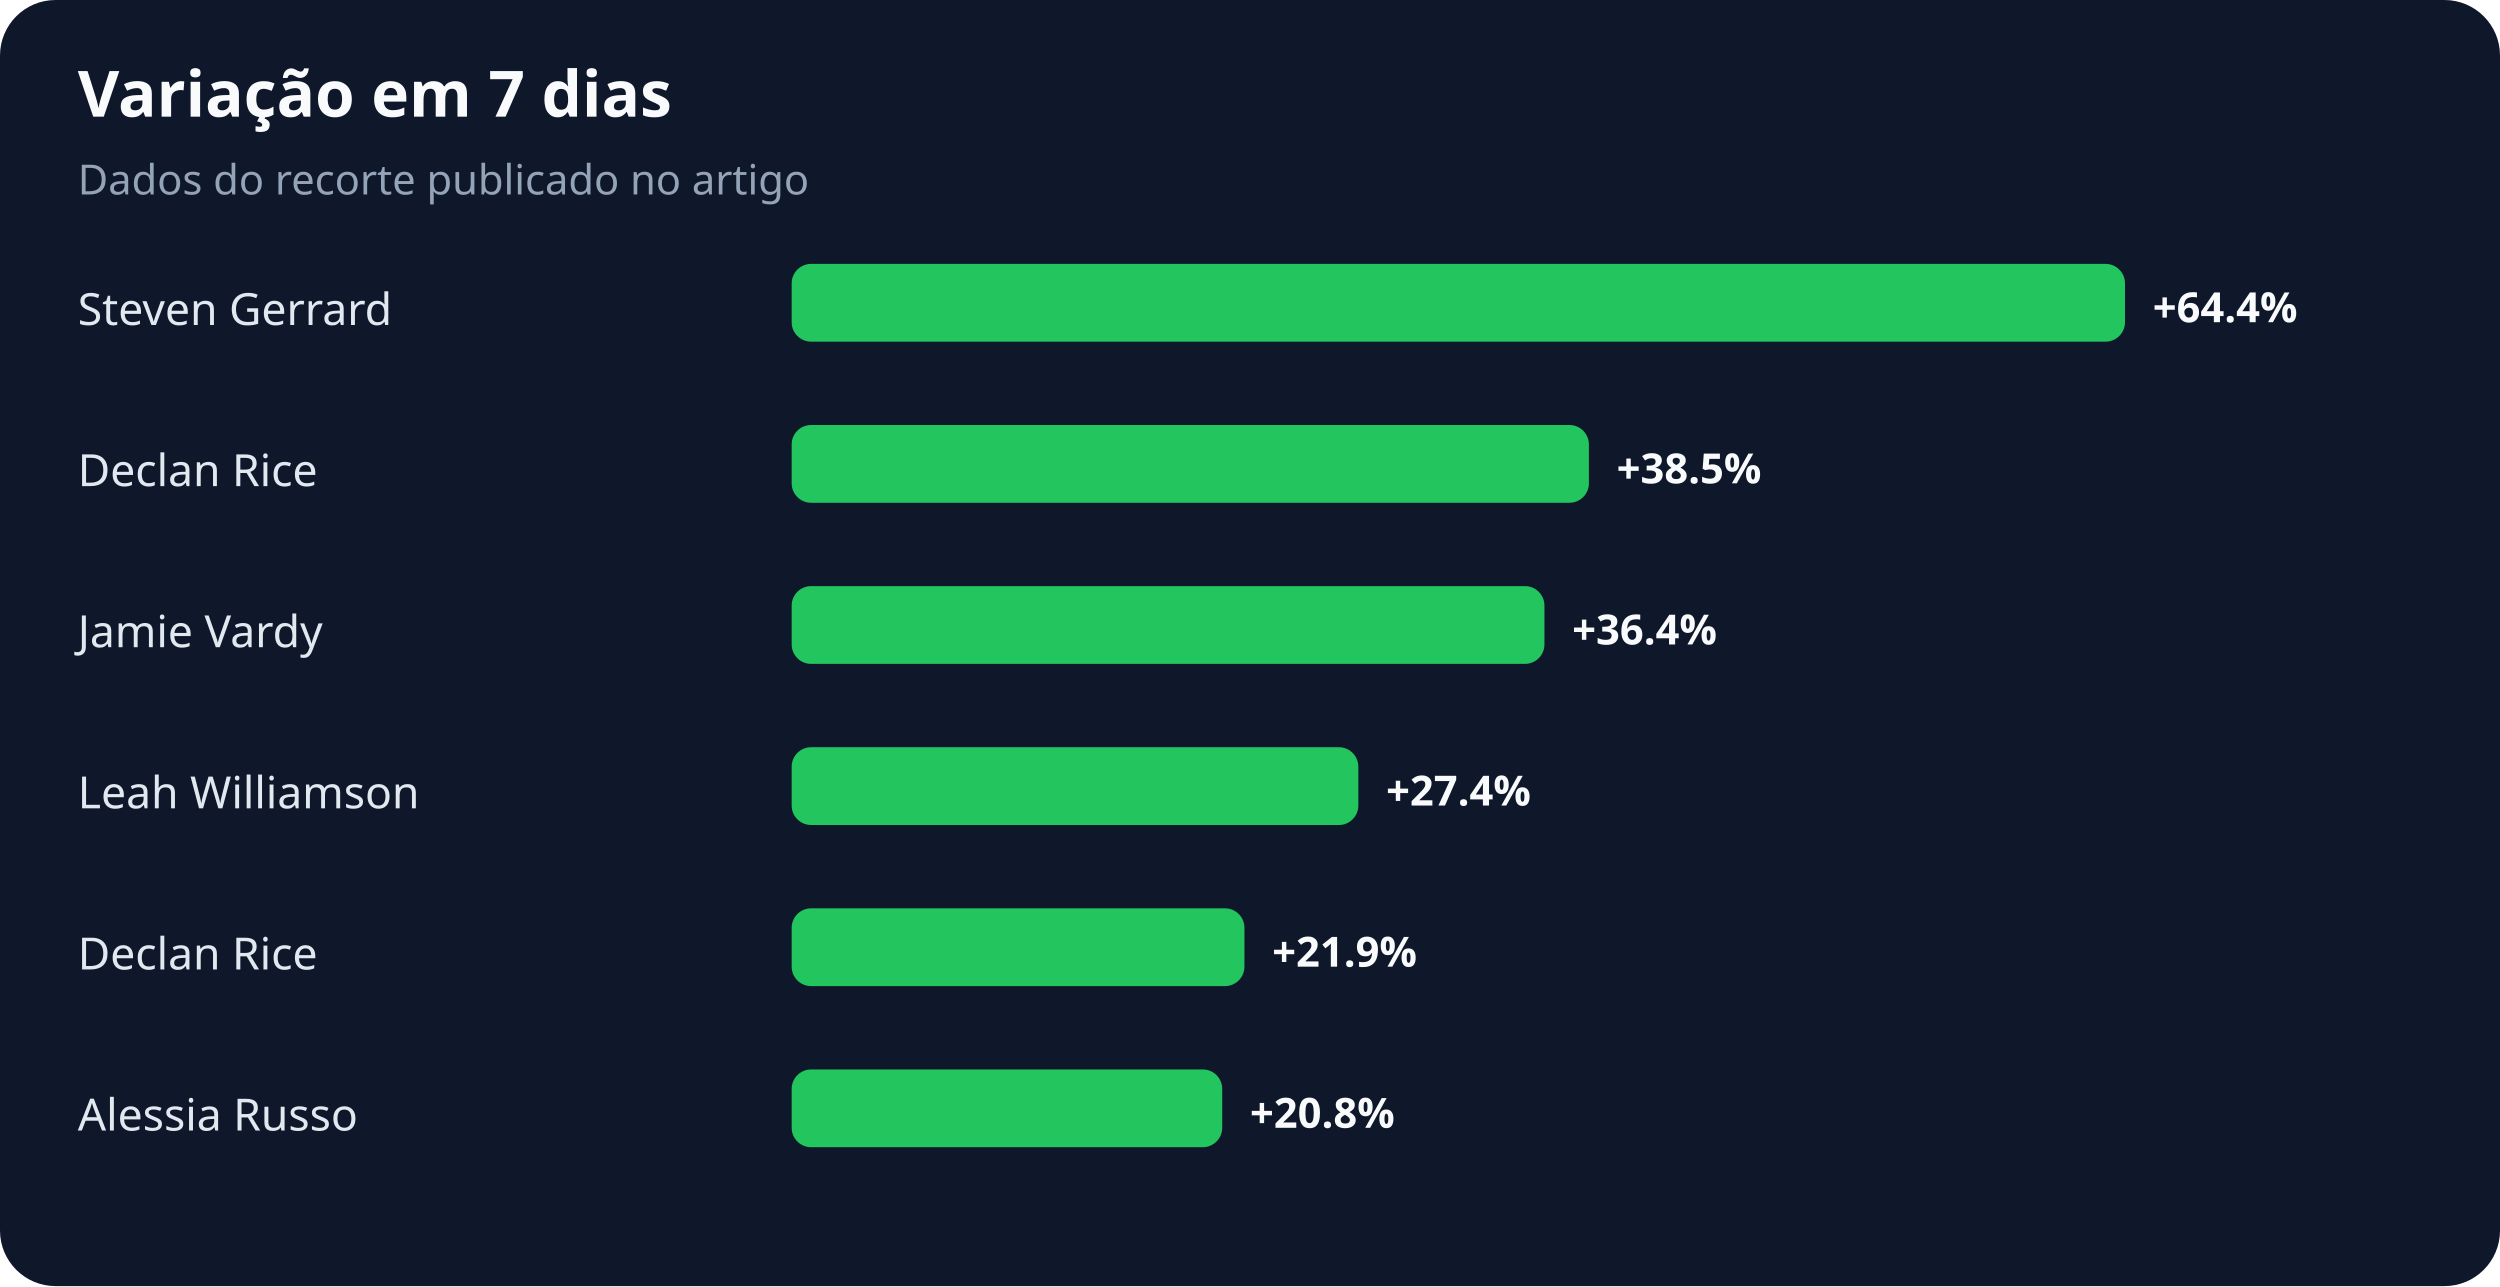
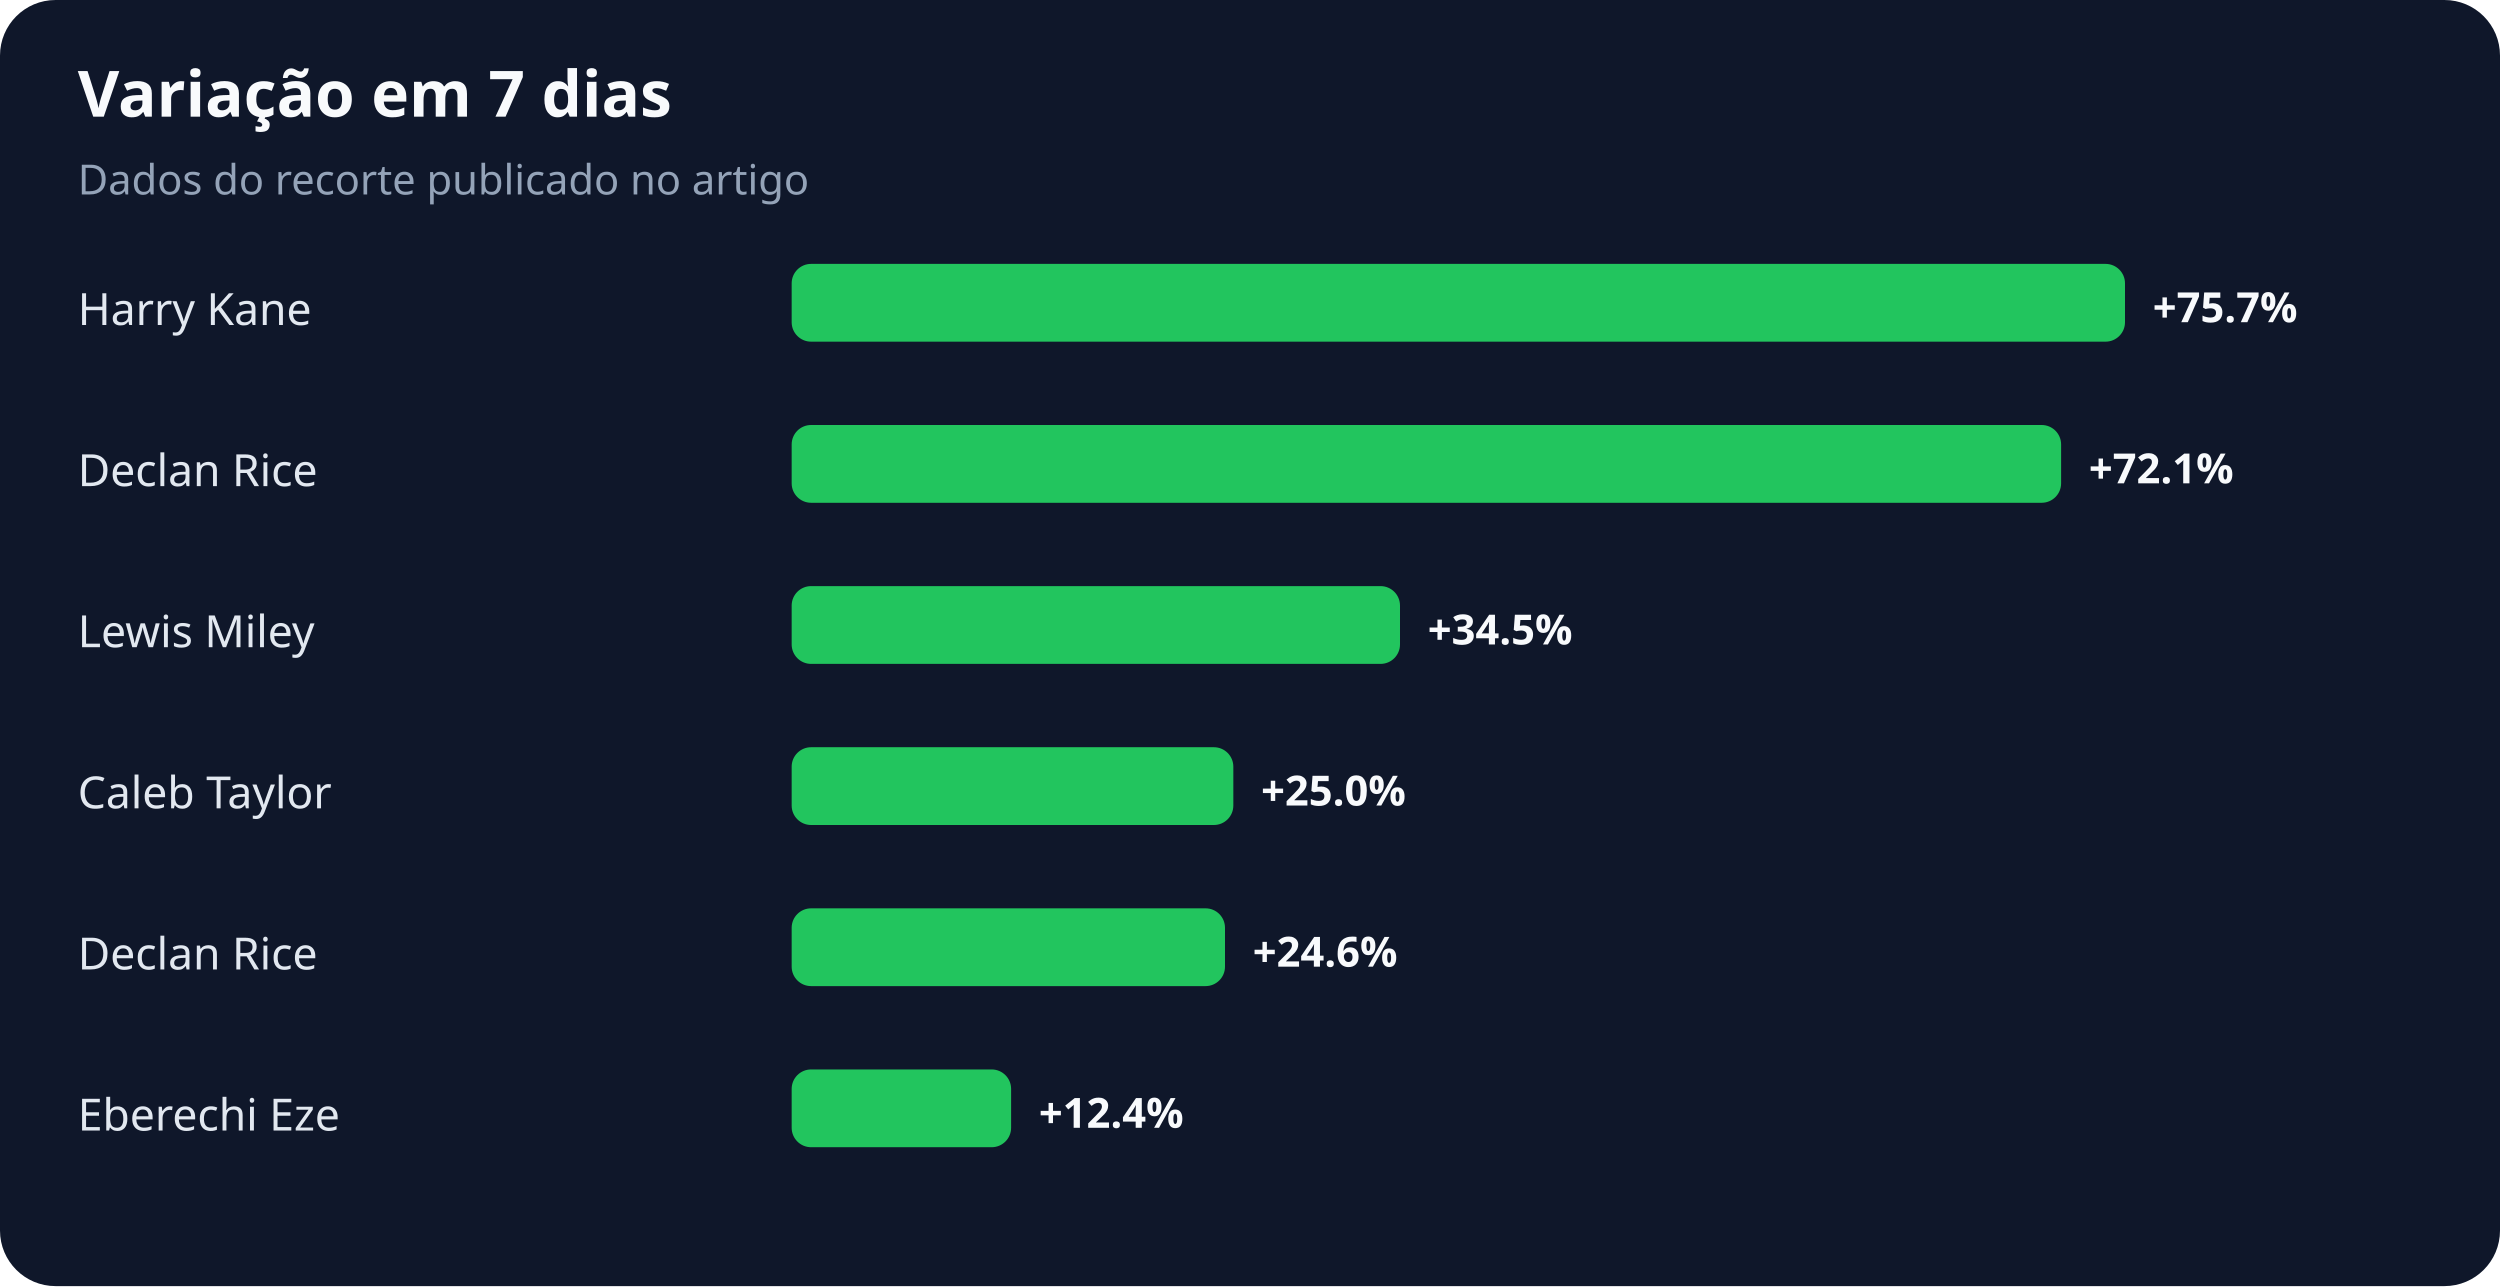
<svg xmlns="http://www.w3.org/2000/svg" width="900" height="463" viewBox="0 0 900 463" role="img" aria-labelledby="title desc">
  <rect width="100%" height="100%" rx="20" fill="#0f172a" />
  <text x="28" y="42" fill="#f8fafc" font-family="system-ui,sans-serif" font-size="23" font-weight="700">Variação em 7 dias</text>
  <text x="28" y="70" fill="#94a3b8" font-family="system-ui,sans-serif" font-size="15">Dados do recorte publicado no artigo</text>
-   <text x="28" y="117" fill="#e2e8f0" font-family="system-ui,sans-serif" font-size="16">Steven Gerrard</text>
+   <text x="28" y="117" fill="#e2e8f0" font-family="system-ui,sans-serif" font-size="16">Harry Kane</text>
  <rect x="285" y="95" width="480" height="28" rx="7" fill="#22c55e" />
-   <text x="775" y="116" fill="#f8fafc" font-family="system-ui,sans-serif" font-size="15" font-weight="700">+64.4%</text>
+   <text x="775" y="116" fill="#f8fafc" font-family="system-ui,sans-serif" font-size="15" font-weight="700">+75.7%</text>
  <text x="28" y="175" fill="#e2e8f0" font-family="system-ui,sans-serif" font-size="16">Declan Rice</text>
-   <rect x="285" y="153" width="287" height="28" rx="7" fill="#22c55e" />
-   <text x="582" y="174" fill="#f8fafc" font-family="system-ui,sans-serif" font-size="15" font-weight="700">+38.5%</text>
-   <text x="28" y="233" fill="#e2e8f0" font-family="system-ui,sans-serif" font-size="16">Jamie Vardy</text>
-   <rect x="285" y="211" width="271" height="28" rx="7" fill="#22c55e" />
-   <text x="566" y="232" fill="#f8fafc" font-family="system-ui,sans-serif" font-size="15" font-weight="700">+36.4%</text>
-   <text x="28" y="291" fill="#e2e8f0" font-family="system-ui,sans-serif" font-size="16">Leah Williamson</text>
-   <rect x="285" y="269" width="204" height="28" rx="7" fill="#22c55e" />
-   <text x="499" y="290" fill="#f8fafc" font-family="system-ui,sans-serif" font-size="15" font-weight="700">+27.4%</text>
+   <rect x="285" y="153" width="457" height="28" rx="7" fill="#22c55e" />
+   <text x="752" y="174" fill="#f8fafc" font-family="system-ui,sans-serif" font-size="15" font-weight="700">+72.1%</text>
+   <text x="28" y="233" fill="#e2e8f0" font-family="system-ui,sans-serif" font-size="16">Lewis Miley</text>
+   <rect x="285" y="211" width="219" height="28" rx="7" fill="#22c55e" />
+   <text x="514" y="232" fill="#f8fafc" font-family="system-ui,sans-serif" font-size="15" font-weight="700">+34.5%</text>
+   <text x="28" y="291" fill="#e2e8f0" font-family="system-ui,sans-serif" font-size="16">Caleb Taylor</text>
+   <rect x="285" y="269" width="159" height="28" rx="7" fill="#22c55e" />
+   <text x="454" y="290" fill="#f8fafc" font-family="system-ui,sans-serif" font-size="15" font-weight="700">+25.0%</text>
  <text x="28" y="349" fill="#e2e8f0" font-family="system-ui,sans-serif" font-size="16">Declan Rice</text>
-   <rect x="285" y="327" width="163" height="28" rx="7" fill="#22c55e" />
-   <text x="458" y="348" fill="#f8fafc" font-family="system-ui,sans-serif" font-size="15" font-weight="700">+21.9%</text>
-   <text x="28" y="407" fill="#e2e8f0" font-family="system-ui,sans-serif" font-size="16">Alessia Russo</text>
-   <rect x="285" y="385" width="155" height="28" rx="7" fill="#22c55e" />
-   <text x="450" y="406" fill="#f8fafc" font-family="system-ui,sans-serif" font-size="15" font-weight="700">+20.8%</text>
+   <rect x="285" y="327" width="156" height="28" rx="7" fill="#22c55e" />
+   <text x="451" y="348" fill="#f8fafc" font-family="system-ui,sans-serif" font-size="15" font-weight="700">+24.6%</text>
+   <text x="28" y="407" fill="#e2e8f0" font-family="system-ui,sans-serif" font-size="16">Eberechi Eze</text>
+   <rect x="285" y="385" width="79" height="28" rx="7" fill="#22c55e" />
+   <text x="374" y="406" fill="#f8fafc" font-family="system-ui,sans-serif" font-size="15" font-weight="700">+12.4%</text>
</svg>
